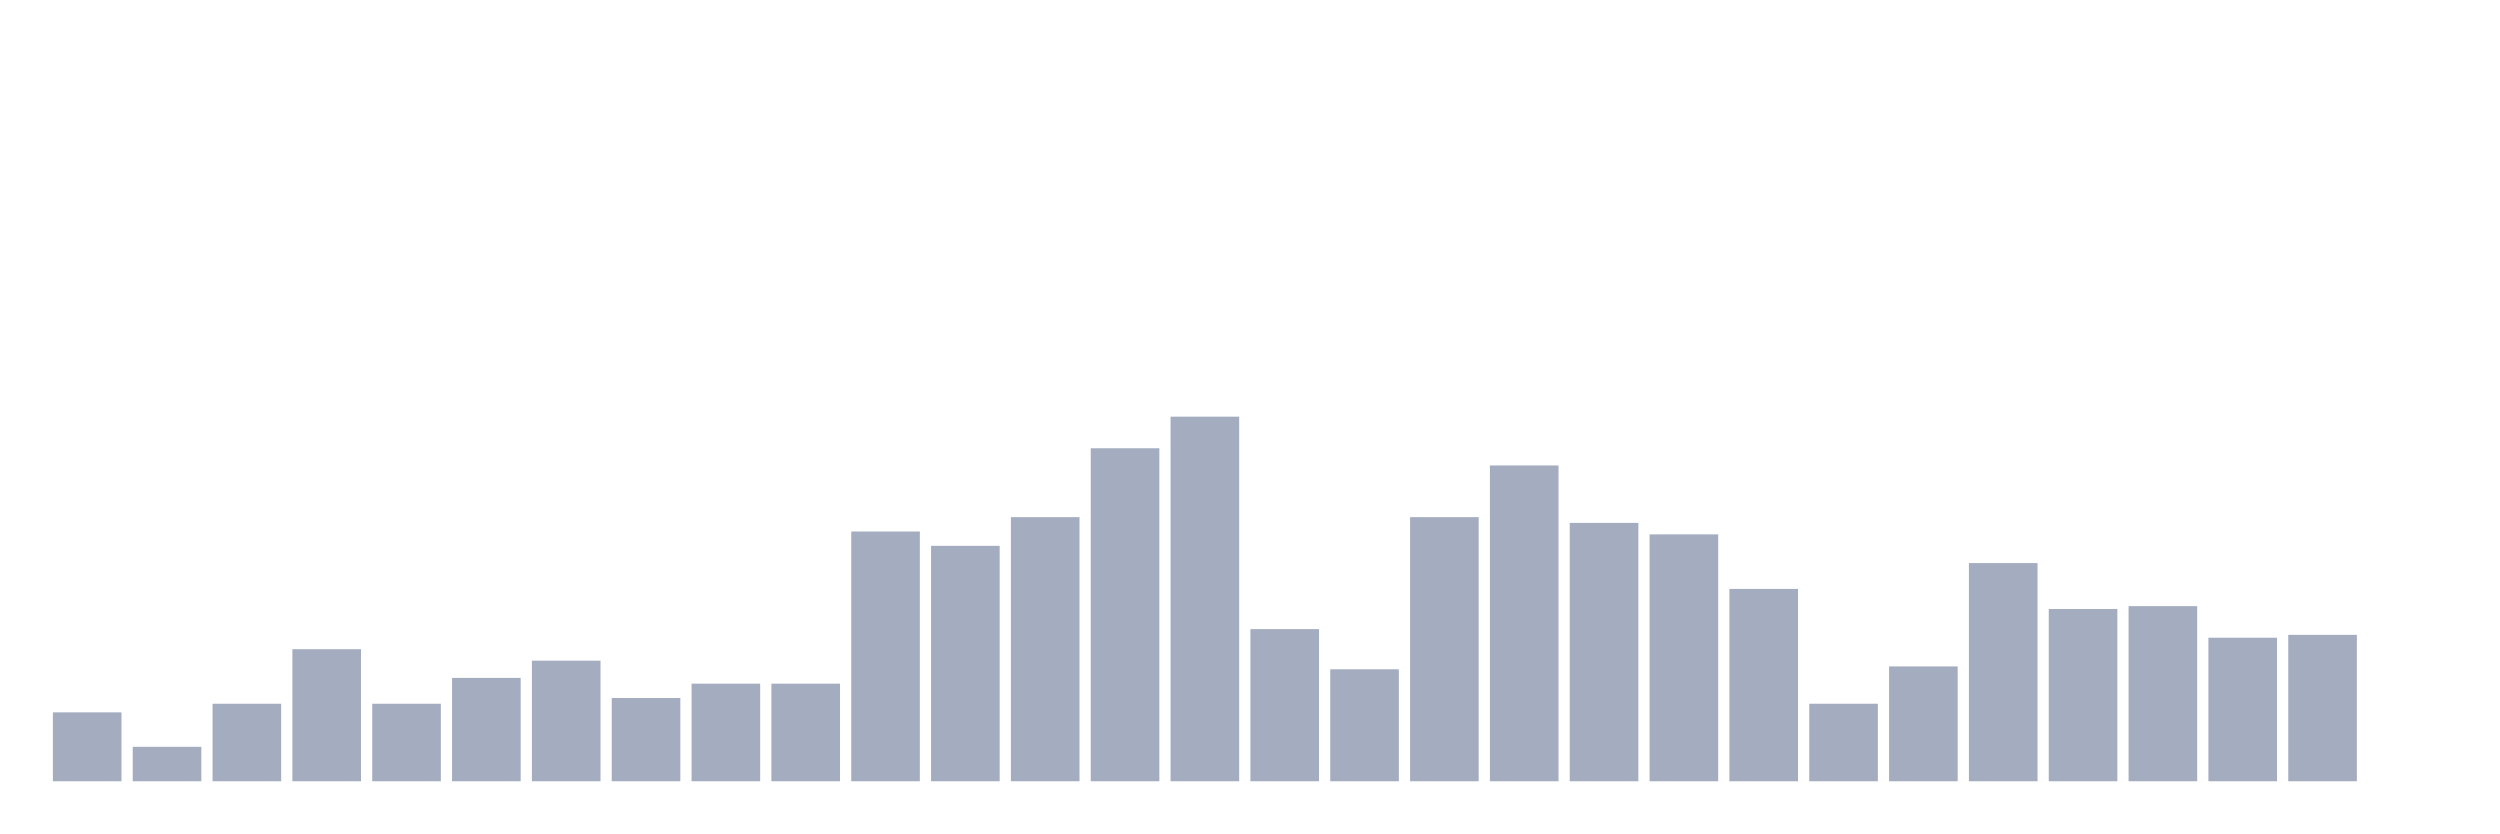
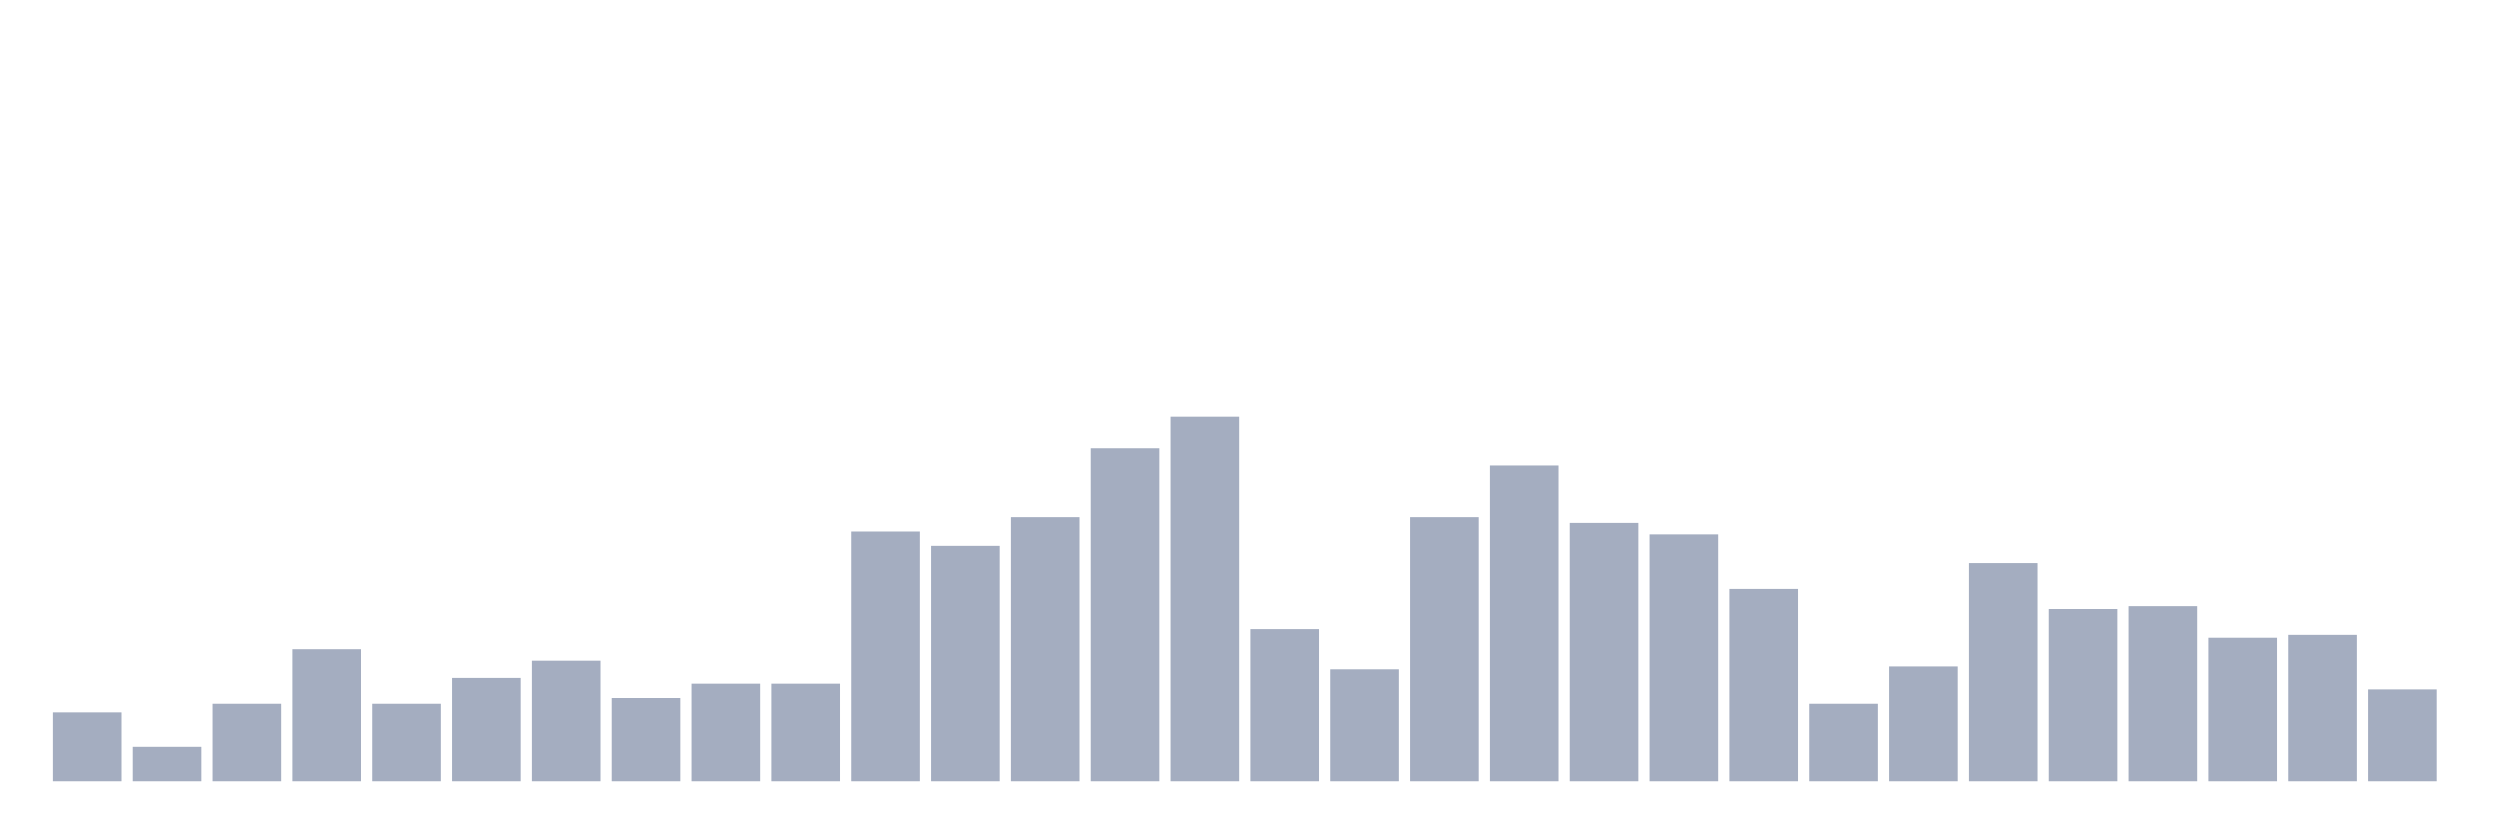
<svg xmlns="http://www.w3.org/2000/svg" viewBox="0 0 480 160">
  <g transform="translate(10,10)">
    <rect class="bar" x="0.153" width="13.175" y="126.772" height="13.228" fill="rgb(164,173,192)" />
    <rect class="bar" x="15.482" width="13.175" y="133.386" height="6.614" fill="rgb(164,173,192)" />
    <rect class="bar" x="30.81" width="13.175" y="125.118" height="14.882" fill="rgb(164,173,192)" />
    <rect class="bar" x="46.138" width="13.175" y="114.646" height="25.354" fill="rgb(164,173,192)" />
    <rect class="bar" x="61.466" width="13.175" y="125.118" height="14.882" fill="rgb(164,173,192)" />
    <rect class="bar" x="76.794" width="13.175" y="120.157" height="19.843" fill="rgb(164,173,192)" />
    <rect class="bar" x="92.123" width="13.175" y="116.85" height="23.15" fill="rgb(164,173,192)" />
    <rect class="bar" x="107.451" width="13.175" y="124.016" height="15.984" fill="rgb(164,173,192)" />
    <rect class="bar" x="122.779" width="13.175" y="121.26" height="18.74" fill="rgb(164,173,192)" />
    <rect class="bar" x="138.107" width="13.175" y="121.26" height="18.74" fill="rgb(164,173,192)" />
    <rect class="bar" x="153.436" width="13.175" y="92.047" height="47.953" fill="rgb(164,173,192)" />
    <rect class="bar" x="168.764" width="13.175" y="94.803" height="45.197" fill="rgb(164,173,192)" />
    <rect class="bar" x="184.092" width="13.175" y="89.291" height="50.709" fill="rgb(164,173,192)" />
    <rect class="bar" x="199.42" width="13.175" y="76.063" height="63.937" fill="rgb(164,173,192)" />
    <rect class="bar" x="214.748" width="13.175" y="70" height="70" fill="rgb(164,173,192)" />
    <rect class="bar" x="230.077" width="13.175" y="110.787" height="29.213" fill="rgb(164,173,192)" />
    <rect class="bar" x="245.405" width="13.175" y="118.504" height="21.496" fill="rgb(164,173,192)" />
    <rect class="bar" x="260.733" width="13.175" y="89.291" height="50.709" fill="rgb(164,173,192)" />
    <rect class="bar" x="276.061" width="13.175" y="79.37" height="60.63" fill="rgb(164,173,192)" />
    <rect class="bar" x="291.39" width="13.175" y="90.394" height="49.606" fill="rgb(164,173,192)" />
    <rect class="bar" x="306.718" width="13.175" y="92.598" height="47.402" fill="rgb(164,173,192)" />
    <rect class="bar" x="322.046" width="13.175" y="103.071" height="36.929" fill="rgb(164,173,192)" />
    <rect class="bar" x="337.374" width="13.175" y="125.118" height="14.882" fill="rgb(164,173,192)" />
    <rect class="bar" x="352.702" width="13.175" y="117.953" height="22.047" fill="rgb(164,173,192)" />
    <rect class="bar" x="368.031" width="13.175" y="98.11" height="41.89" fill="rgb(164,173,192)" />
    <rect class="bar" x="383.359" width="13.175" y="106.929" height="33.071" fill="rgb(164,173,192)" />
    <rect class="bar" x="398.687" width="13.175" y="106.378" height="33.622" fill="rgb(164,173,192)" />
    <rect class="bar" x="414.015" width="13.175" y="112.441" height="27.559" fill="rgb(164,173,192)" />
    <rect class="bar" x="429.344" width="13.175" y="111.89" height="28.11" fill="rgb(164,173,192)" />
-     <rect class="bar" x="444.672" width="13.175" y="140" height="0" fill="rgb(164,173,192)" />
+     <rect class="bar" x="444.672" width="13.175" y="122.362" height="17.638" fill="rgb(164,173,192)" />
  </g>
</svg>
